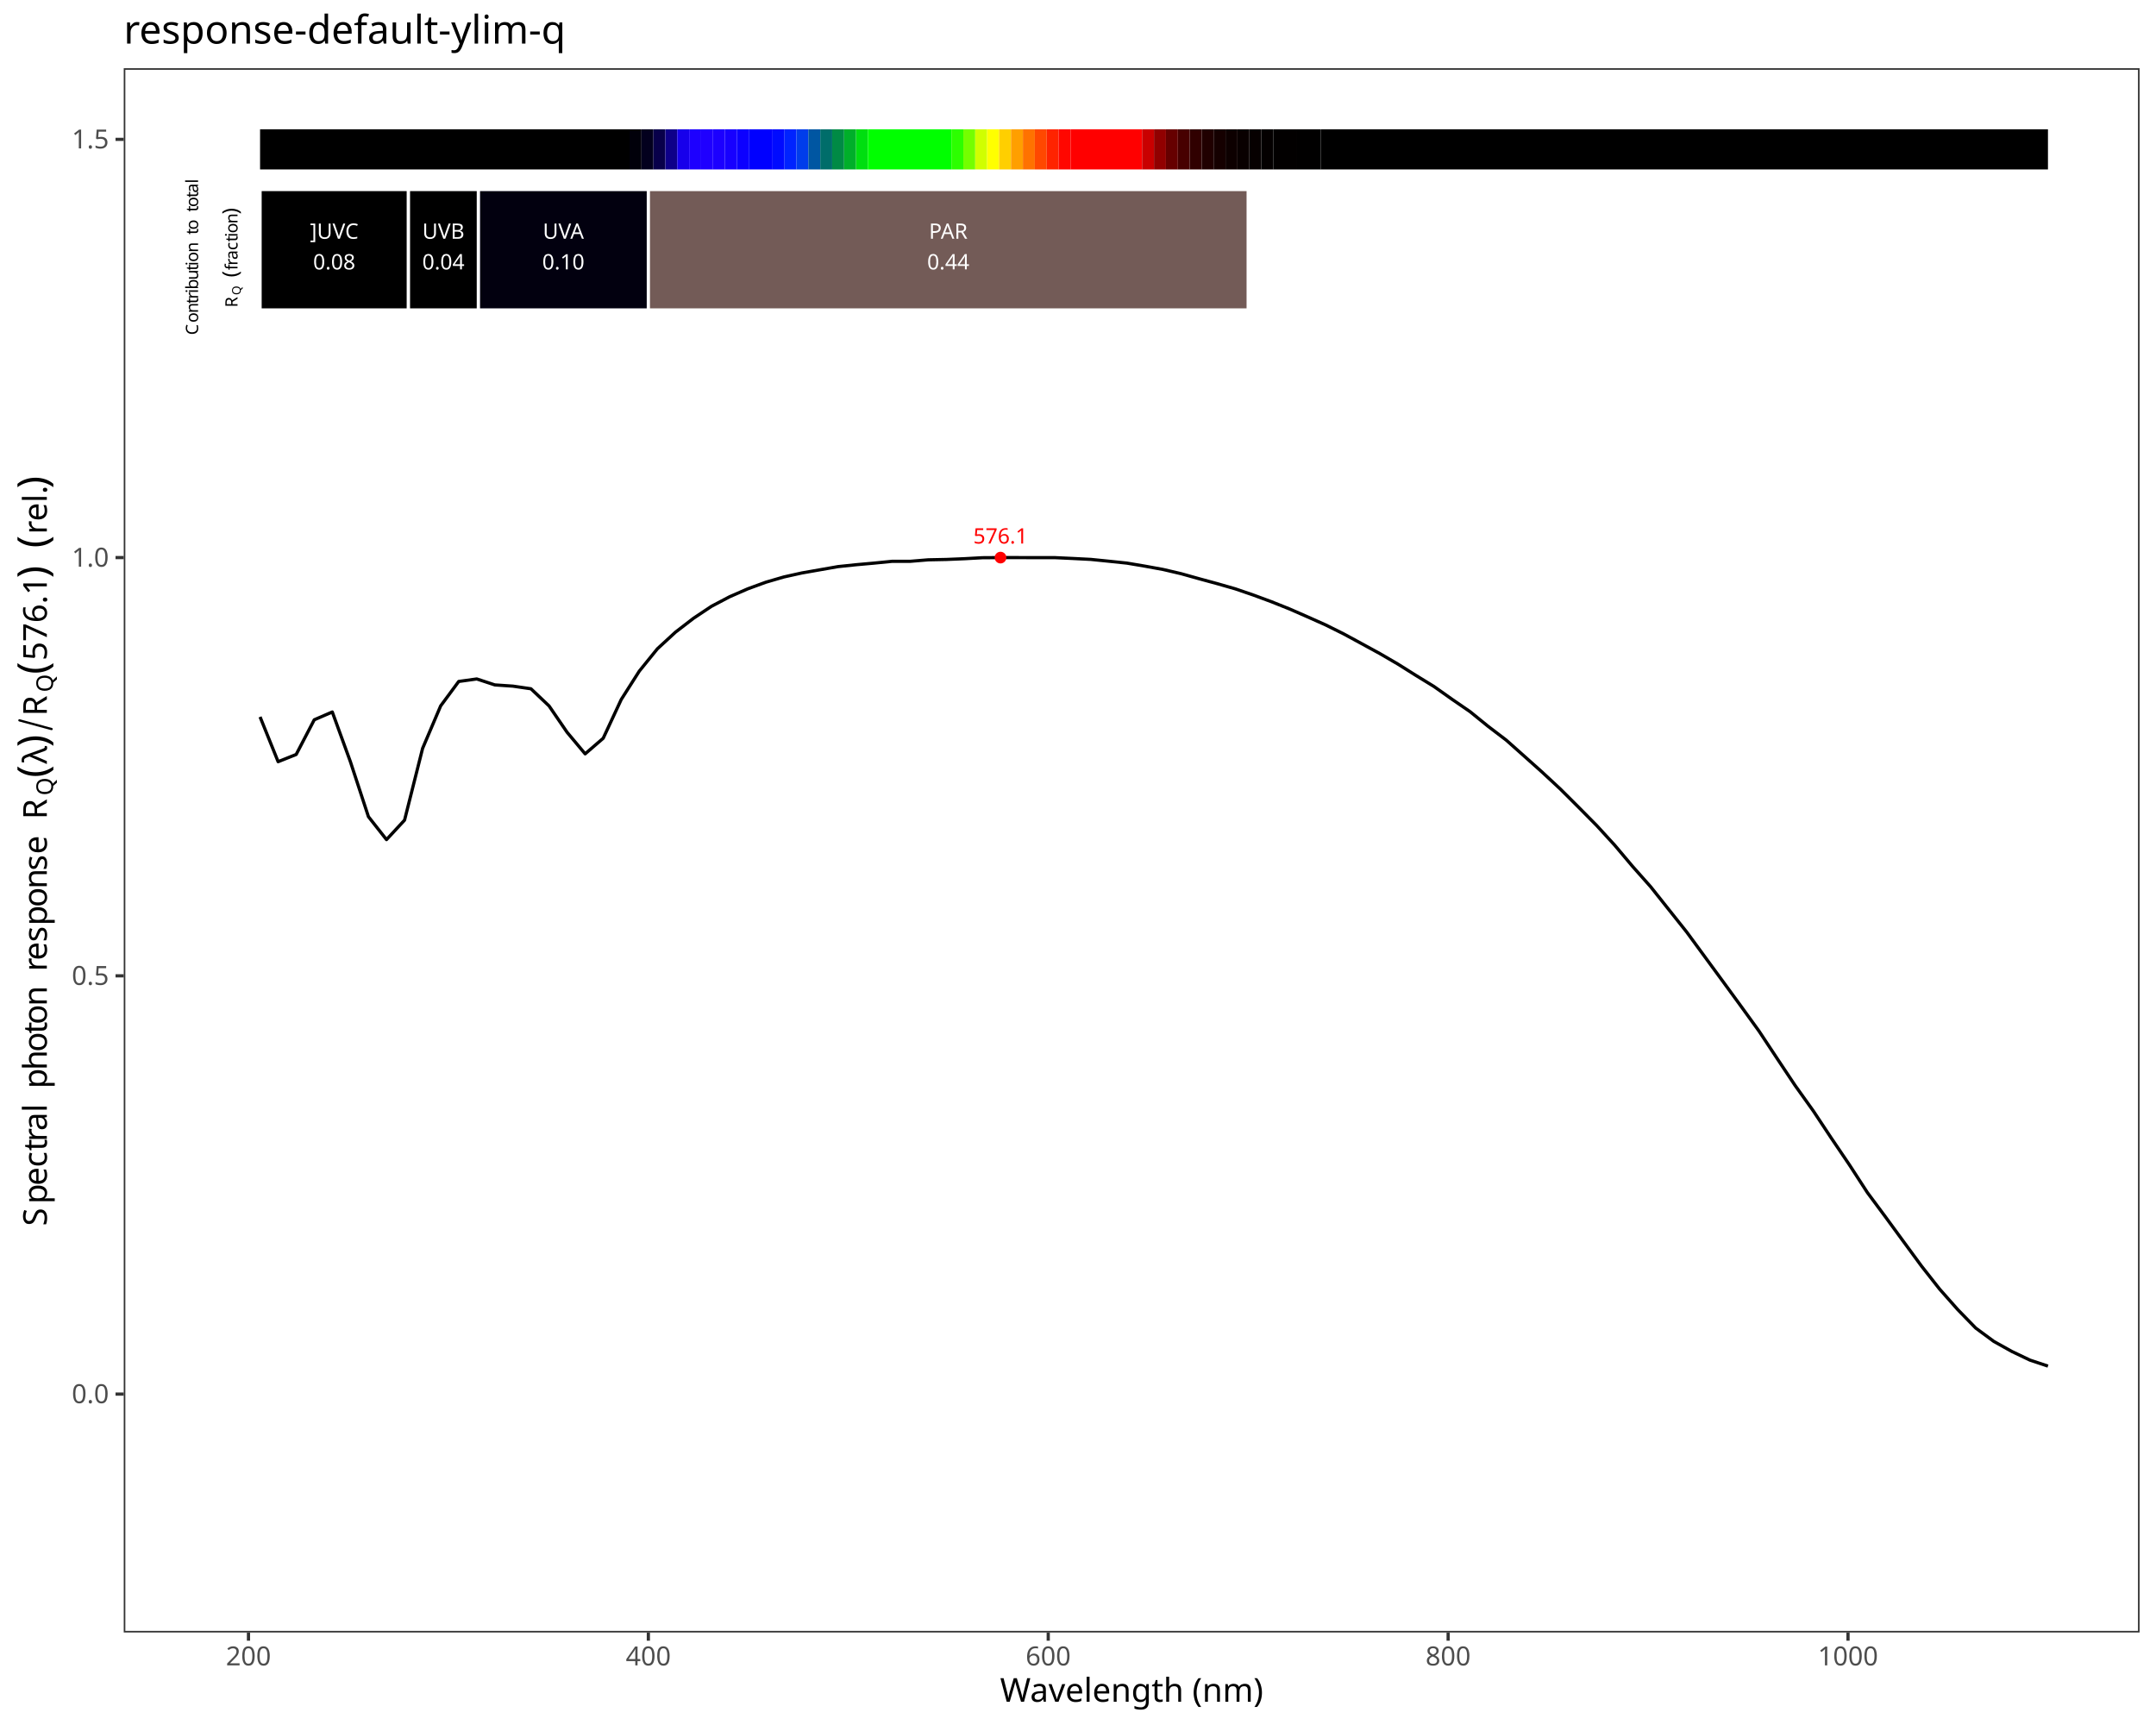
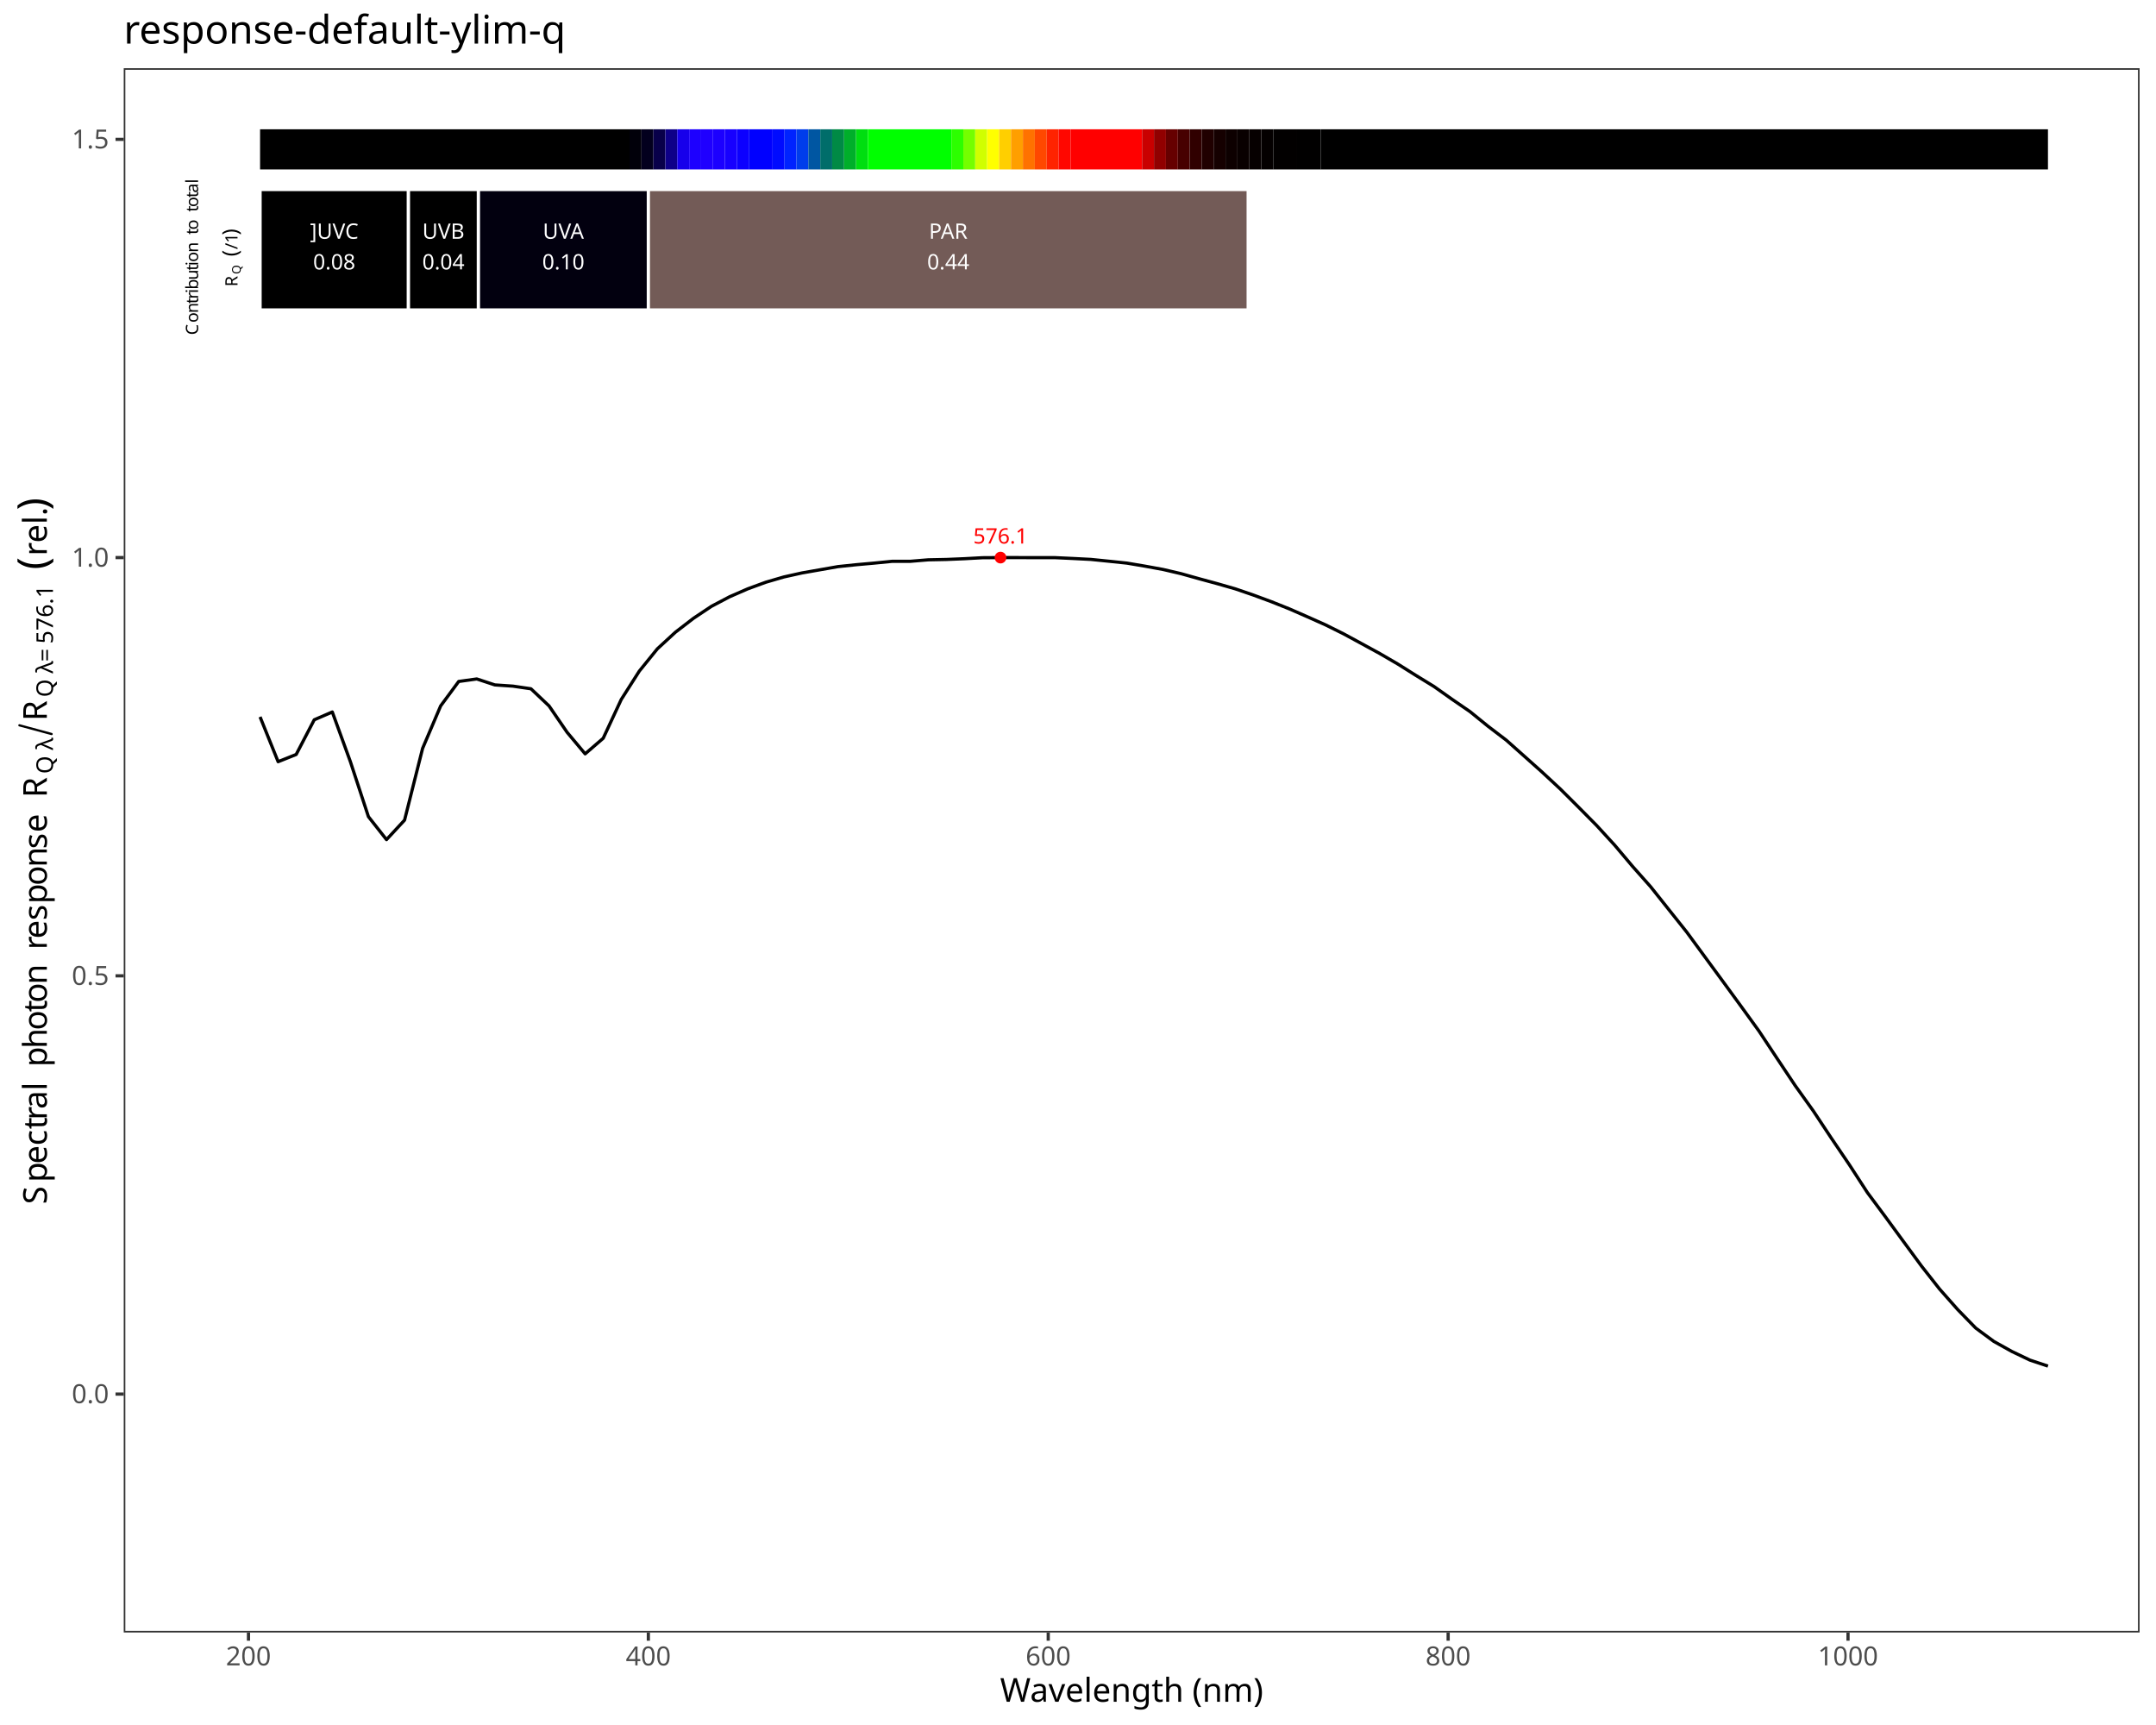
<svg xmlns="http://www.w3.org/2000/svg" class="svglite" data-engine-version="2.0" width="720.00pt" height="576.00pt" viewBox="0 0 720.00 576.00">
  <defs>
    <style type="text/css">
    .svglite line, .svglite polyline, .svglite polygon, .svglite path, .svglite rect, .svglite circle {
      fill: none;
      stroke: #000000;
      stroke-linecap: round;
      stroke-linejoin: round;
      stroke-miterlimit: 10.00;
    }
  </style>
  </defs>
  <rect width="100%" height="100%" style="stroke: none; fill: #FFFFFF;" />
  <defs>
    <clipPath id="cpMC4wMHw3MjAuMDB8MC4wMHw1NzYuMDA=">
      <rect x="0.00" y="0.00" width="720.00" height="576.00" />
    </clipPath>
  </defs>
  <g clip-path="url(#cpMC4wMHw3MjAuMDB8MC4wMHw1NzYuMDA=)">
    <rect x="0" y="0.00" width="720.00" height="576.00" style="stroke-width: 1.07; stroke: #FFFFFF; fill: #FFFFFF;" />
  </g>
  <defs>
    <clipPath id="cpNDEuMzJ8NzE0LjUyfDIyLjc4fDU0NS4xMQ==">
      <rect x="41.32" y="22.78" width="673.20" height="522.33" />
    </clipPath>
  </defs>
  <g clip-path="url(#cpNDEuMzJ8NzE0LjUyfDIyLjc4fDU0NS4xMQ==)">
    <rect x="41.32" y="22.78" width="673.20" height="522.33" style="stroke-width: 1.07; stroke: none; fill: #FFFFFF;" />
    <polyline points="86.85,239.38 92.88,254.34 98.91,251.93 104.94,240.35 110.97,237.74 117.00,254.30 123.04,272.70 129.07,280.36 135.10,273.86 141.13,249.89 147.16,235.71 153.19,227.55 159.22,226.71 165.25,228.70 171.28,229.11 177.31,229.99 183.35,235.71 189.38,244.52 195.41,251.72 201.44,246.52 207.47,233.56 213.50,224.09 219.53,216.65 225.56,211.10 231.59,206.46 237.62,202.44 243.66,199.26 249.69,196.63 255.72,194.42 261.75,192.66 267.78,191.32 273.81,190.26 279.84,189.20 285.87,188.57 291.90,188.03 297.94,187.43 303.97,187.43 310.00,186.93 316.03,186.81 322.06,186.56 328.09,186.23 334.12,186.19 340.15,186.19 346.18,186.20 352.21,186.20 358.25,186.48 364.28,186.79 370.31,187.40 376.34,188.03 382.37,189.05 388.40,190.15 394.43,191.56 400.46,193.25 406.49,194.89 412.52,196.62 418.56,198.69 424.59,200.92 430.62,203.33 436.65,205.97 442.68,208.66 448.71,211.66 454.74,214.93 460.77,218.22 466.80,221.73 472.83,225.52 478.87,229.22 484.90,233.49 490.93,237.63 496.96,242.53 502.99,247.12 509.02,252.48 515.05,257.87 521.08,263.47 527.11,269.48 533.15,275.58 539.18,282.16 545.21,289.31 551.24,296.10 557.27,303.68 563.30,311.25 569.33,319.48 575.36,327.70 581.39,335.96 587.42,344.29 593.46,353.42 599.49,362.47 605.52,370.90 611.55,380.00 617.58,388.90 623.61,398.20 629.64,406.32 635.67,414.56 641.70,422.77 647.73,430.44 653.77,437.27 659.80,443.46 665.83,447.91 671.86,451.27 677.89,454.15 683.92,456.16 " style="stroke-width: 1.07; stroke-linecap: butt;" />
    <text x="334.12" y="181.49" text-anchor="middle" style="font-size: 7.11px; fill: #FF0000; font-family: sans;" textLength="17.80px" lengthAdjust="spacingAndGlyphs">576.1</text>
    <circle cx="334.12" cy="186.19" r="1.95" style="stroke-width: 0.71; stroke: none; fill: #FF0000;" />
    <rect x="86.85" y="43.17" width="123.39" height="13.41" style="stroke-width: 1.07; stroke: none; stroke-linecap: square; stroke-linejoin: miter; fill: #000000;" />
    <rect x="210.24" y="43.17" width="3.98" height="13.41" style="stroke-width: 1.07; stroke: none; stroke-linecap: square; stroke-linejoin: miter; fill: #01000A;" />
    <rect x="214.22" y="43.17" width="3.98" height="13.41" style="stroke-width: 1.07; stroke: none; stroke-linecap: square; stroke-linejoin: miter; fill: #03001E;" />
    <rect x="218.20" y="43.17" width="3.98" height="13.41" style="stroke-width: 1.07; stroke: none; stroke-linecap: square; stroke-linejoin: miter; fill: #08004A;" />
    <rect x="222.19" y="43.17" width="3.98" height="13.41" style="stroke-width: 1.07; stroke: none; stroke-linecap: square; stroke-linejoin: miter; fill: #0E0089;" />
    <rect x="226.17" y="43.17" width="3.98" height="13.41" style="stroke-width: 1.07; stroke: none; stroke-linecap: square; stroke-linejoin: miter; fill: #1700EB;" />
    <rect x="230.15" y="43.17" width="3.98" height="13.41" style="stroke-width: 1.07; stroke: none; stroke-linecap: square; stroke-linejoin: miter; fill: #1D00FF;" />
    <rect x="234.13" y="43.17" width="3.98" height="13.41" style="stroke-width: 1.07; stroke: none; stroke-linecap: square; stroke-linejoin: miter; fill: #1F00FF;" />
    <rect x="238.11" y="43.17" width="3.98" height="13.41" style="stroke-width: 1.07; stroke: none; stroke-linecap: square; stroke-linejoin: miter; fill: #1C00FF;" />
    <rect x="242.09" y="43.17" width="3.98" height="13.41" style="stroke-width: 1.07; stroke: none; stroke-linecap: square; stroke-linejoin: miter; fill: #1700FF;" />
    <rect x="246.07" y="43.17" width="3.98" height="13.41" style="stroke-width: 1.07; stroke: none; stroke-linecap: square; stroke-linejoin: miter; fill: #0C00FF;" />
    <rect x="250.05" y="43.17" width="7.96" height="13.41" style="stroke-width: 1.07; stroke: none; stroke-linecap: square; stroke-linejoin: miter; fill: #0000FF;" />
    <rect x="258.01" y="43.17" width="3.98" height="13.41" style="stroke-width: 1.07; stroke: none; stroke-linecap: square; stroke-linejoin: miter; fill: #000BFF;" />
    <rect x="261.99" y="43.17" width="3.98" height="13.41" style="stroke-width: 1.07; stroke: none; stroke-linecap: square; stroke-linejoin: miter; fill: #0023FF;" />
    <rect x="265.97" y="43.17" width="3.98" height="13.41" style="stroke-width: 1.07; stroke: none; stroke-linecap: square; stroke-linejoin: miter; fill: #003DEB;" />
    <rect x="269.95" y="43.17" width="3.98" height="13.41" style="stroke-width: 1.07; stroke: none; stroke-linecap: square; stroke-linejoin: miter; fill: #0056A2;" />
    <rect x="273.93" y="43.17" width="3.98" height="13.41" style="stroke-width: 1.07; stroke: none; stroke-linecap: square; stroke-linejoin: miter; fill: #006D6A;" />
    <rect x="277.91" y="43.17" width="3.98" height="13.41" style="stroke-width: 1.07; stroke: none; stroke-linecap: square; stroke-linejoin: miter; fill: #008A45;" />
    <rect x="281.89" y="43.17" width="3.98" height="13.41" style="stroke-width: 1.07; stroke: none; stroke-linecap: square; stroke-linejoin: miter; fill: #00AF2A;" />
    <rect x="285.87" y="43.17" width="3.98" height="13.41" style="stroke-width: 1.07; stroke: none; stroke-linecap: square; stroke-linejoin: miter; fill: #00DE10;" />
    <rect x="289.85" y="43.17" width="27.86" height="13.41" style="stroke-width: 1.07; stroke: none; stroke-linecap: square; stroke-linejoin: miter; fill: #00FF00;" />
    <rect x="317.72" y="43.17" width="3.98" height="13.41" style="stroke-width: 1.07; stroke: none; stroke-linecap: square; stroke-linejoin: miter; fill: #2CFF00;" />
    <rect x="321.70" y="43.17" width="3.98" height="13.41" style="stroke-width: 1.07; stroke: none; stroke-linecap: square; stroke-linejoin: miter; fill: #74FF00;" />
    <rect x="325.68" y="43.17" width="3.98" height="13.41" style="stroke-width: 1.07; stroke: none; stroke-linecap: square; stroke-linejoin: miter; fill: #D0FF00;" />
    <rect x="329.66" y="43.17" width="3.98" height="13.41" style="stroke-width: 1.07; stroke: none; stroke-linecap: square; stroke-linejoin: miter; fill: #FFFF00;" />
    <rect x="333.64" y="43.17" width="3.98" height="13.41" style="stroke-width: 1.07; stroke: none; stroke-linecap: square; stroke-linejoin: miter; fill: #FFCF00;" />
    <rect x="337.62" y="43.17" width="3.98" height="13.41" style="stroke-width: 1.07; stroke: none; stroke-linecap: square; stroke-linejoin: miter; fill: #FF9F00;" />
    <rect x="341.60" y="43.17" width="3.98" height="13.41" style="stroke-width: 1.07; stroke: none; stroke-linecap: square; stroke-linejoin: miter; fill: #FF7200;" />
    <rect x="345.58" y="43.17" width="3.98" height="13.41" style="stroke-width: 1.07; stroke: none; stroke-linecap: square; stroke-linejoin: miter; fill: #FF4800;" />
    <rect x="349.56" y="43.17" width="3.98" height="13.41" style="stroke-width: 1.07; stroke: none; stroke-linecap: square; stroke-linejoin: miter; fill: #FF2300;" />
    <rect x="353.54" y="43.17" width="3.98" height="13.41" style="stroke-width: 1.07; stroke: none; stroke-linecap: square; stroke-linejoin: miter; fill: #FF0700;" />
    <rect x="357.52" y="43.17" width="23.88" height="13.41" style="stroke-width: 1.07; stroke: none; stroke-linecap: square; stroke-linejoin: miter; fill: #FF0000;" />
    <rect x="381.40" y="43.17" width="3.98" height="13.41" style="stroke-width: 1.07; stroke: none; stroke-linecap: square; stroke-linejoin: miter; fill: #C90000;" />
    <rect x="385.38" y="43.17" width="3.98" height="13.41" style="stroke-width: 1.07; stroke: none; stroke-linecap: square; stroke-linejoin: miter; fill: #910000;" />
    <rect x="389.37" y="43.17" width="3.98" height="13.41" style="stroke-width: 1.07; stroke: none; stroke-linecap: square; stroke-linejoin: miter; fill: #660000;" />
    <rect x="393.35" y="43.17" width="3.98" height="13.41" style="stroke-width: 1.07; stroke: none; stroke-linecap: square; stroke-linejoin: miter; fill: #470000;" />
    <rect x="397.33" y="43.17" width="3.98" height="13.41" style="stroke-width: 1.07; stroke: none; stroke-linecap: square; stroke-linejoin: miter; fill: #300000;" />
    <rect x="401.31" y="43.17" width="3.98" height="13.41" style="stroke-width: 1.07; stroke: none; stroke-linecap: square; stroke-linejoin: miter; fill: #200000;" />
    <rect x="405.29" y="43.17" width="3.98" height="13.41" style="stroke-width: 1.07; stroke: none; stroke-linecap: square; stroke-linejoin: miter; fill: #150000;" />
    <rect x="409.27" y="43.17" width="3.98" height="13.41" style="stroke-width: 1.07; stroke: none; stroke-linecap: square; stroke-linejoin: miter; fill: #0D0000;" />
    <rect x="413.25" y="43.17" width="3.98" height="13.41" style="stroke-width: 1.07; stroke: none; stroke-linecap: square; stroke-linejoin: miter; fill: #090000;" />
    <rect x="417.23" y="43.17" width="3.98" height="13.41" style="stroke-width: 1.07; stroke: none; stroke-linecap: square; stroke-linejoin: miter; fill: #060000;" />
    <rect x="421.21" y="43.17" width="3.98" height="13.41" style="stroke-width: 1.07; stroke: none; stroke-linecap: square; stroke-linejoin: miter; fill: #040000;" />
    <rect x="425.19" y="43.17" width="7.96" height="13.41" style="stroke-width: 1.07; stroke: none; stroke-linecap: square; stroke-linejoin: miter; fill: #020000;" />
    <rect x="433.15" y="43.17" width="7.96" height="13.41" style="stroke-width: 1.07; stroke: none; stroke-linecap: square; stroke-linejoin: miter; fill: #010000;" />
    <rect x="441.11" y="43.17" width="242.81" height="13.41" style="stroke-width: 1.07; stroke: none; stroke-linecap: square; stroke-linejoin: miter; fill: #000000;" />
    <rect x="86.85" y="63.28" width="49.55" height="40.22" style="stroke-width: 1.07; stroke: #FFFFFF; stroke-linecap: square; stroke-linejoin: miter; fill: #000000;" />
    <rect x="136.40" y="63.28" width="23.37" height="40.22" style="stroke-width: 1.07; stroke: #FFFFFF; stroke-linecap: square; stroke-linejoin: miter; fill: #000000;" />
    <rect x="159.77" y="63.28" width="56.76" height="40.22" style="stroke-width: 1.07; stroke: #FFFFFF; stroke-linecap: square; stroke-linejoin: miter; fill: #02000F;" />
    <rect x="216.52" y="63.28" width="200.31" height="40.22" style="stroke-width: 1.07; stroke: #FFFFFF; stroke-linecap: square; stroke-linejoin: miter; fill: #735B57;" />
    <text x="111.62" y="79.72" text-anchor="middle" style="font-size: 7.11px; fill: #FFFFFF; font-family: sans;" textLength="17.00px" lengthAdjust="spacingAndGlyphs">]UVC</text>
    <text x="111.62" y="89.96" text-anchor="middle" style="font-size: 7.11px; fill: #FFFFFF; font-family: sans;" textLength="13.85px" lengthAdjust="spacingAndGlyphs">0.08</text>
    <text x="148.08" y="79.72" text-anchor="middle" style="font-size: 7.11px; fill: #FFFFFF; font-family: sans;" textLength="14.63px" lengthAdjust="spacingAndGlyphs">UVB</text>
    <text x="148.08" y="89.96" text-anchor="middle" style="font-size: 7.11px; fill: #FFFFFF; font-family: sans;" textLength="13.85px" lengthAdjust="spacingAndGlyphs">0.04</text>
    <text x="188.14" y="79.72" text-anchor="middle" style="font-size: 7.11px; fill: #FFFFFF; font-family: sans;" textLength="14.63px" lengthAdjust="spacingAndGlyphs">UVA</text>
    <text x="188.14" y="89.96" text-anchor="middle" style="font-size: 7.11px; fill: #FFFFFF; font-family: sans;" textLength="13.85px" lengthAdjust="spacingAndGlyphs">0.10</text>
    <text x="316.68" y="79.72" text-anchor="middle" style="font-size: 7.11px; fill: #FFFFFF; font-family: sans;" textLength="14.63px" lengthAdjust="spacingAndGlyphs">PAR</text>
    <text x="316.68" y="89.96" text-anchor="middle" style="font-size: 7.11px; fill: #FFFFFF; font-family: sans;" textLength="13.85px" lengthAdjust="spacingAndGlyphs">0.44</text>
    <text transform="translate(66.15,111.85) rotate(-90)" style="font-size: 5.69px; font-family: sans;" textLength="4.11px" lengthAdjust="spacingAndGlyphs">C</text>
    <text transform="translate(66.15,107.74) rotate(-90)" style="font-size: 5.69px; font-family: sans;" textLength="3.17px" lengthAdjust="spacingAndGlyphs">o</text>
    <text transform="translate(66.15,104.57) rotate(-90)" style="font-size: 5.69px; font-family: sans;" textLength="3.17px" lengthAdjust="spacingAndGlyphs">n</text>
    <text transform="translate(66.15,101.41) rotate(-90)" style="font-size: 5.69px; font-family: sans;" textLength="1.58px" lengthAdjust="spacingAndGlyphs">t</text>
    <text transform="translate(66.15,99.83) rotate(-90)" style="font-size: 5.69px; font-family: sans;" textLength="1.89px" lengthAdjust="spacingAndGlyphs">r</text>
    <text transform="translate(66.15,97.93) rotate(-90)" style="font-size: 5.69px; font-family: sans;" textLength="1.26px" lengthAdjust="spacingAndGlyphs">i</text>
    <text transform="translate(66.15,96.67) rotate(-90)" style="font-size: 5.69px; font-family: sans;" textLength="3.17px" lengthAdjust="spacingAndGlyphs">b</text>
    <text transform="translate(66.15,93.51) rotate(-90)" style="font-size: 5.69px; font-family: sans;" textLength="3.17px" lengthAdjust="spacingAndGlyphs">u</text>
    <text transform="translate(66.15,90.34) rotate(-90)" style="font-size: 5.69px; font-family: sans;" textLength="1.58px" lengthAdjust="spacingAndGlyphs">t</text>
    <text transform="translate(66.15,88.76) rotate(-90)" style="font-size: 5.69px; font-family: sans;" textLength="1.26px" lengthAdjust="spacingAndGlyphs">i</text>
    <text transform="translate(66.15,87.50) rotate(-90)" style="font-size: 5.69px; font-family: sans;" textLength="3.17px" lengthAdjust="spacingAndGlyphs">o</text>
    <text transform="translate(66.15,84.33) rotate(-90)" style="font-size: 5.69px; font-family: sans;" textLength="3.17px" lengthAdjust="spacingAndGlyphs">n</text>
    <text transform="translate(66.15,81.17) rotate(-90)" style="font-size: 5.69px; font-family: sans;" textLength="1.42px" lengthAdjust="spacingAndGlyphs"> </text>
    <text transform="translate(66.15,79.74) rotate(-90)" style="font-size: 5.69px; font-family: sans;" textLength="1.42px" lengthAdjust="spacingAndGlyphs"> </text>
    <text transform="translate(66.15,78.32) rotate(-90)" style="font-size: 5.69px; font-family: sans;" textLength="1.58px" lengthAdjust="spacingAndGlyphs">t</text>
    <text transform="translate(66.15,76.74) rotate(-90)" style="font-size: 5.69px; font-family: sans;" textLength="3.17px" lengthAdjust="spacingAndGlyphs">o</text>
    <text transform="translate(66.15,73.57) rotate(-90)" style="font-size: 5.69px; font-family: sans;" textLength="1.42px" lengthAdjust="spacingAndGlyphs"> </text>
    <text transform="translate(66.15,72.15) rotate(-90)" style="font-size: 5.69px; font-family: sans;" textLength="1.42px" lengthAdjust="spacingAndGlyphs"> </text>
    <text transform="translate(66.15,70.72) rotate(-90)" style="font-size: 5.69px; font-family: sans;" textLength="1.58px" lengthAdjust="spacingAndGlyphs">t</text>
    <text transform="translate(66.15,69.14) rotate(-90)" style="font-size: 5.69px; font-family: sans;" textLength="3.17px" lengthAdjust="spacingAndGlyphs">o</text>
    <text transform="translate(66.15,65.98) rotate(-90)" style="font-size: 5.69px; font-family: sans;" textLength="1.58px" lengthAdjust="spacingAndGlyphs">t</text>
    <text transform="translate(66.15,64.40) rotate(-90)" style="font-size: 5.69px; font-family: sans;" textLength="3.17px" lengthAdjust="spacingAndGlyphs">a</text>
    <text transform="translate(66.15,61.23) rotate(-90)" style="font-size: 5.69px; font-family: sans;" textLength="1.26px" lengthAdjust="spacingAndGlyphs">l</text>
-     <text transform="translate(79.32,102.64) rotate(-90)" style="font-size: 5.69px; font-family: sans;" textLength="4.11px" lengthAdjust="spacingAndGlyphs">R</text>
-     <text transform="translate(80.37,98.53) rotate(-90)" style="font-size: 3.98px; font-family: sans;" textLength="3.10px" lengthAdjust="spacingAndGlyphs">Q</text>
-     <text transform="translate(79.32,95.43) rotate(-90)" style="font-size: 5.69px; font-family: sans;" textLength="1.42px" lengthAdjust="spacingAndGlyphs"> </text>
-     <text transform="translate(79.32,94.00) rotate(-90)" style="font-size: 5.69px; font-family: sans;" textLength="1.42px" lengthAdjust="spacingAndGlyphs"> </text>
-     <text transform="translate(79.32,92.58) rotate(-90)" style="font-size: 7.11px; font-family: sans;" textLength="2.37px" lengthAdjust="spacingAndGlyphs">(</text>
-     <text transform="translate(79.32,90.21) rotate(-90)" style="font-size: 5.69px; font-family: sans;" textLength="1.58px" lengthAdjust="spacingAndGlyphs">f</text>
-     <text transform="translate(79.32,88.63) rotate(-90)" style="font-size: 5.69px; font-family: sans;" textLength="1.89px" lengthAdjust="spacingAndGlyphs">r</text>
-     <text transform="translate(79.32,86.73) rotate(-90)" style="font-size: 5.69px; font-family: sans;" textLength="3.17px" lengthAdjust="spacingAndGlyphs">a</text>
-     <text transform="translate(79.32,83.57) rotate(-90)" style="font-size: 5.69px; font-family: sans;" textLength="2.85px" lengthAdjust="spacingAndGlyphs">c</text>
-     <text transform="translate(79.32,80.72) rotate(-90)" style="font-size: 5.69px; font-family: sans;" textLength="1.58px" lengthAdjust="spacingAndGlyphs">t</text>
-     <text transform="translate(79.32,79.14) rotate(-90)" style="font-size: 5.69px; font-family: sans;" textLength="1.26px" lengthAdjust="spacingAndGlyphs">i</text>
-     <text transform="translate(79.32,77.88) rotate(-90)" style="font-size: 5.69px; font-family: sans;" textLength="3.17px" lengthAdjust="spacingAndGlyphs">o</text>
-     <text transform="translate(79.32,74.71) rotate(-90)" style="font-size: 5.69px; font-family: sans;" textLength="3.17px" lengthAdjust="spacingAndGlyphs">n</text>
-     <text transform="translate(79.32,71.55) rotate(-90)" style="font-size: 7.11px; font-family: sans;" textLength="2.36px" lengthAdjust="spacingAndGlyphs">)</text>
+     <text transform="translate(79.32,95.68) rotate(-90)" style="font-size: 5.69px; font-family: sans;" textLength="4.11px" lengthAdjust="spacingAndGlyphs">R</text>
+     <text transform="translate(80.37,91.57) rotate(-90)" style="font-size: 3.98px; font-family: sans;" textLength="3.10px" lengthAdjust="spacingAndGlyphs">Q</text>
+     <text transform="translate(79.32,88.47) rotate(-90)" style="font-size: 5.69px; font-family: sans;" textLength="1.42px" lengthAdjust="spacingAndGlyphs"> </text>
+     <text transform="translate(79.32,87.04) rotate(-90)" style="font-size: 5.69px; font-family: sans;" textLength="1.42px" lengthAdjust="spacingAndGlyphs"> </text>
+     <text transform="translate(79.32,85.62) rotate(-90)" style="font-size: 7.11px; font-family: sans;" textLength="2.37px" lengthAdjust="spacingAndGlyphs">(</text>
+     <text transform="translate(79.32,83.25) rotate(-90)" style="font-size: 5.69px; font-family: sans;" textLength="4.75px" lengthAdjust="spacingAndGlyphs">/1</text>
+     <text transform="translate(79.32,78.51) rotate(-90)" style="font-size: 7.11px; font-family: sans;" textLength="2.36px" lengthAdjust="spacingAndGlyphs">)</text>
    <rect x="41.32" y="22.78" width="673.20" height="522.33" style="stroke-width: 1.07; stroke: #333333;" />
  </g>
  <g clip-path="url(#cpMC4wMHw3MjAuMDB8MC4wMHw1NzYuMDA=)">
    <text x="36.39" y="468.53" text-anchor="end" style="font-size: 8.80px; fill: #4D4D4D; font-family: sans;" textLength="12.23px" lengthAdjust="spacingAndGlyphs">0.0</text>
    <text x="36.39" y="328.87" text-anchor="end" style="font-size: 8.80px; fill: #4D4D4D; font-family: sans;" textLength="12.23px" lengthAdjust="spacingAndGlyphs">0.5</text>
    <text x="36.39" y="189.21" text-anchor="end" style="font-size: 8.80px; fill: #4D4D4D; font-family: sans;" textLength="12.23px" lengthAdjust="spacingAndGlyphs">1.0</text>
    <text x="36.39" y="49.55" text-anchor="end" style="font-size: 8.80px; fill: #4D4D4D; font-family: sans;" textLength="12.23px" lengthAdjust="spacingAndGlyphs">1.5</text>
    <polyline points="38.58,465.51 41.32,465.51 " style="stroke-width: 1.07; stroke: #333333; stroke-linecap: butt;" />
    <polyline points="38.58,325.85 41.32,325.85 " style="stroke-width: 1.07; stroke: #333333; stroke-linecap: butt;" />
    <polyline points="38.58,186.19 41.32,186.19 " style="stroke-width: 1.07; stroke: #333333; stroke-linecap: butt;" />
    <polyline points="38.58,46.53 41.32,46.53 " style="stroke-width: 1.07; stroke: #333333; stroke-linecap: butt;" />
    <polyline points="82.98,547.85 82.98,545.11 " style="stroke-width: 1.07; stroke: #333333; stroke-linecap: butt;" />
    <polyline points="216.52,547.85 216.52,545.11 " style="stroke-width: 1.07; stroke: #333333; stroke-linecap: butt;" />
    <polyline points="350.06,547.85 350.06,545.11 " style="stroke-width: 1.07; stroke: #333333; stroke-linecap: butt;" />
    <polyline points="483.61,547.85 483.61,545.11 " style="stroke-width: 1.07; stroke: #333333; stroke-linecap: butt;" />
    <polyline points="617.15,547.85 617.15,545.11 " style="stroke-width: 1.07; stroke: #333333; stroke-linecap: butt;" />
    <text x="82.98" y="556.10" text-anchor="middle" style="font-size: 8.80px; fill: #4D4D4D; font-family: sans;" textLength="14.68px" lengthAdjust="spacingAndGlyphs">200</text>
    <text x="216.52" y="556.10" text-anchor="middle" style="font-size: 8.80px; fill: #4D4D4D; font-family: sans;" textLength="14.68px" lengthAdjust="spacingAndGlyphs">400</text>
    <text x="350.06" y="556.10" text-anchor="middle" style="font-size: 8.80px; fill: #4D4D4D; font-family: sans;" textLength="14.68px" lengthAdjust="spacingAndGlyphs">600</text>
    <text x="483.61" y="556.10" text-anchor="middle" style="font-size: 8.80px; fill: #4D4D4D; font-family: sans;" textLength="14.68px" lengthAdjust="spacingAndGlyphs">800</text>
    <text x="617.15" y="556.10" text-anchor="middle" style="font-size: 8.80px; fill: #4D4D4D; font-family: sans;" textLength="19.58px" lengthAdjust="spacingAndGlyphs">1000</text>
    <text x="377.92" y="568.24" text-anchor="middle" style="font-size: 11.00px; font-family: sans;" textLength="83.76px" lengthAdjust="spacingAndGlyphs">Wavelength (nm)</text>
-     <text transform="translate(15.64,409.37) rotate(-90)" style="font-size: 11.00px; font-family: sans;" textLength="7.34px" lengthAdjust="spacingAndGlyphs">S</text>
-     <text transform="translate(15.64,402.03) rotate(-90)" style="font-size: 11.00px; font-family: sans;" textLength="6.12px" lengthAdjust="spacingAndGlyphs">p</text>
-     <text transform="translate(15.64,395.91) rotate(-90)" style="font-size: 11.00px; font-family: sans;" textLength="6.12px" lengthAdjust="spacingAndGlyphs">e</text>
-     <text transform="translate(15.64,389.79) rotate(-90)" style="font-size: 11.00px; font-family: sans;" textLength="5.50px" lengthAdjust="spacingAndGlyphs">c</text>
-     <text transform="translate(15.64,384.29) rotate(-90)" style="font-size: 11.00px; font-family: sans;" textLength="3.06px" lengthAdjust="spacingAndGlyphs">t</text>
-     <text transform="translate(15.64,381.23) rotate(-90)" style="font-size: 11.00px; font-family: sans;" textLength="3.66px" lengthAdjust="spacingAndGlyphs">r</text>
-     <text transform="translate(15.64,377.57) rotate(-90)" style="font-size: 11.00px; font-family: sans;" textLength="6.12px" lengthAdjust="spacingAndGlyphs">a</text>
-     <text transform="translate(15.64,371.45) rotate(-90)" style="font-size: 11.00px; font-family: sans;" textLength="2.44px" lengthAdjust="spacingAndGlyphs">l</text>
-     <text transform="translate(15.64,369.01) rotate(-90)" style="font-size: 11.00px; font-family: sans;" textLength="2.75px" lengthAdjust="spacingAndGlyphs"> </text>
-     <text transform="translate(15.64,366.26) rotate(-90)" style="font-size: 11.00px; font-family: sans;" textLength="2.75px" lengthAdjust="spacingAndGlyphs"> </text>
-     <text transform="translate(15.64,363.50) rotate(-90)" style="font-size: 11.00px; font-family: sans;" textLength="6.12px" lengthAdjust="spacingAndGlyphs">p</text>
-     <text transform="translate(15.64,357.38) rotate(-90)" style="font-size: 11.00px; font-family: sans;" textLength="6.12px" lengthAdjust="spacingAndGlyphs">h</text>
-     <text transform="translate(15.64,351.27) rotate(-90)" style="font-size: 11.00px; font-family: sans;" textLength="6.12px" lengthAdjust="spacingAndGlyphs">o</text>
-     <text transform="translate(15.64,345.15) rotate(-90)" style="font-size: 11.00px; font-family: sans;" textLength="3.06px" lengthAdjust="spacingAndGlyphs">t</text>
-     <text transform="translate(15.64,342.09) rotate(-90)" style="font-size: 11.00px; font-family: sans;" textLength="6.12px" lengthAdjust="spacingAndGlyphs">o</text>
-     <text transform="translate(15.64,335.97) rotate(-90)" style="font-size: 11.00px; font-family: sans;" textLength="6.12px" lengthAdjust="spacingAndGlyphs">n</text>
-     <text transform="translate(15.64,329.86) rotate(-90)" style="font-size: 11.00px; font-family: sans;" textLength="2.75px" lengthAdjust="spacingAndGlyphs"> </text>
-     <text transform="translate(15.64,327.10) rotate(-90)" style="font-size: 11.00px; font-family: sans;" textLength="2.75px" lengthAdjust="spacingAndGlyphs"> </text>
-     <text transform="translate(15.64,324.35) rotate(-90)" style="font-size: 11.00px; font-family: sans;" textLength="3.66px" lengthAdjust="spacingAndGlyphs">r</text>
-     <text transform="translate(15.64,320.69) rotate(-90)" style="font-size: 11.00px; font-family: sans;" textLength="6.12px" lengthAdjust="spacingAndGlyphs">e</text>
-     <text transform="translate(15.64,314.57) rotate(-90)" style="font-size: 11.00px; font-family: sans;" textLength="5.50px" lengthAdjust="spacingAndGlyphs">s</text>
-     <text transform="translate(15.64,309.07) rotate(-90)" style="font-size: 11.00px; font-family: sans;" textLength="6.12px" lengthAdjust="spacingAndGlyphs">p</text>
-     <text transform="translate(15.64,302.95) rotate(-90)" style="font-size: 11.00px; font-family: sans;" textLength="6.12px" lengthAdjust="spacingAndGlyphs">o</text>
-     <text transform="translate(15.64,296.83) rotate(-90)" style="font-size: 11.00px; font-family: sans;" textLength="6.12px" lengthAdjust="spacingAndGlyphs">n</text>
-     <text transform="translate(15.64,290.71) rotate(-90)" style="font-size: 11.00px; font-family: sans;" textLength="5.50px" lengthAdjust="spacingAndGlyphs">s</text>
-     <text transform="translate(15.64,285.21) rotate(-90)" style="font-size: 11.00px; font-family: sans;" textLength="6.12px" lengthAdjust="spacingAndGlyphs">e</text>
-     <text transform="translate(15.64,279.09) rotate(-90)" style="font-size: 11.00px; font-family: sans;" textLength="2.75px" lengthAdjust="spacingAndGlyphs"> </text>
-     <text transform="translate(15.64,276.34) rotate(-90)" style="font-size: 11.00px; font-family: sans;" textLength="2.75px" lengthAdjust="spacingAndGlyphs"> </text>
-     <text transform="translate(15.64,273.58) rotate(-90)" style="font-size: 11.00px; font-family: sans;" textLength="7.95px" lengthAdjust="spacingAndGlyphs">R</text>
-     <text transform="translate(17.68,265.64) rotate(-90)" style="font-size: 7.70px; font-family: sans;" textLength="5.99px" lengthAdjust="spacingAndGlyphs">Q</text>
-     <text transform="translate(15.64,259.65) rotate(-90)" style="font-size: 13.75px; font-family: sans;" textLength="4.58px" lengthAdjust="spacingAndGlyphs">(</text>
-     <text transform="translate(15.64,255.07) rotate(-90)" style="font-size: 11.00px; font-family: sans;" textLength="5.60px" lengthAdjust="spacingAndGlyphs">λ</text>
-     <text transform="translate(15.64,249.46) rotate(-90)" style="font-size: 13.75px; font-family: sans;" textLength="4.57px" lengthAdjust="spacingAndGlyphs">)</text>
-     <polyline points="17.23,243.44 6.48,240.53 " style="stroke-width: 0.75;" />
-     <text transform="translate(15.64,239.08) rotate(-90)" style="font-size: 11.00px; font-family: sans;" textLength="7.95px" lengthAdjust="spacingAndGlyphs">R</text>
-     <text transform="translate(17.68,231.13) rotate(-90)" style="font-size: 7.70px; font-family: sans;" textLength="5.99px" lengthAdjust="spacingAndGlyphs">Q</text>
-     <text transform="translate(15.64,225.14) rotate(-90)" style="font-size: 13.75px; font-family: sans;" textLength="4.58px" lengthAdjust="spacingAndGlyphs">(</text>
-     <text transform="translate(15.64,220.56) rotate(-90)" style="font-size: 11.00px; font-family: sans;" textLength="27.53px" lengthAdjust="spacingAndGlyphs">576.1</text>
-     <text transform="translate(15.64,193.03) rotate(-90)" style="font-size: 13.75px; font-family: sans;" textLength="4.57px" lengthAdjust="spacingAndGlyphs">)</text>
-     <text transform="translate(15.64,188.46) rotate(-90)" style="font-size: 11.00px; font-family: sans;" textLength="2.75px" lengthAdjust="spacingAndGlyphs"> </text>
-     <text transform="translate(15.64,185.71) rotate(-90)" style="font-size: 11.00px; font-family: sans;" textLength="2.75px" lengthAdjust="spacingAndGlyphs"> </text>
-     <text transform="translate(15.64,182.96) rotate(-90)" style="font-size: 13.75px; font-family: sans;" textLength="4.58px" lengthAdjust="spacingAndGlyphs">(</text>
-     <text transform="translate(15.64,178.38) rotate(-90)" style="font-size: 11.00px; font-family: sans;" textLength="15.28px" lengthAdjust="spacingAndGlyphs">rel.</text>
-     <text transform="translate(15.64,163.10) rotate(-90)" style="font-size: 13.75px; font-family: sans;" textLength="4.57px" lengthAdjust="spacingAndGlyphs">)</text>
+     <text transform="translate(15.64,402.12) rotate(-90)" style="font-size: 11.00px; font-family: sans;" textLength="7.34px" lengthAdjust="spacingAndGlyphs">S</text>
+     <text transform="translate(15.64,394.78) rotate(-90)" style="font-size: 11.00px; font-family: sans;" textLength="6.12px" lengthAdjust="spacingAndGlyphs">p</text>
+     <text transform="translate(15.64,388.67) rotate(-90)" style="font-size: 11.00px; font-family: sans;" textLength="6.12px" lengthAdjust="spacingAndGlyphs">e</text>
+     <text transform="translate(15.64,382.55) rotate(-90)" style="font-size: 11.00px; font-family: sans;" textLength="5.50px" lengthAdjust="spacingAndGlyphs">c</text>
+     <text transform="translate(15.64,377.04) rotate(-90)" style="font-size: 11.00px; font-family: sans;" textLength="3.06px" lengthAdjust="spacingAndGlyphs">t</text>
+     <text transform="translate(15.64,373.99) rotate(-90)" style="font-size: 11.00px; font-family: sans;" textLength="3.66px" lengthAdjust="spacingAndGlyphs">r</text>
+     <text transform="translate(15.64,370.33) rotate(-90)" style="font-size: 11.00px; font-family: sans;" textLength="6.12px" lengthAdjust="spacingAndGlyphs">a</text>
+     <text transform="translate(15.64,364.21) rotate(-90)" style="font-size: 11.00px; font-family: sans;" textLength="2.44px" lengthAdjust="spacingAndGlyphs">l</text>
+     <text transform="translate(15.64,361.77) rotate(-90)" style="font-size: 11.00px; font-family: sans;" textLength="2.75px" lengthAdjust="spacingAndGlyphs"> </text>
+     <text transform="translate(15.64,359.01) rotate(-90)" style="font-size: 11.00px; font-family: sans;" textLength="2.75px" lengthAdjust="spacingAndGlyphs"> </text>
+     <text transform="translate(15.64,356.26) rotate(-90)" style="font-size: 11.00px; font-family: sans;" textLength="6.12px" lengthAdjust="spacingAndGlyphs">p</text>
+     <text transform="translate(15.64,350.14) rotate(-90)" style="font-size: 11.00px; font-family: sans;" textLength="6.12px" lengthAdjust="spacingAndGlyphs">h</text>
+     <text transform="translate(15.64,344.02) rotate(-90)" style="font-size: 11.00px; font-family: sans;" textLength="6.12px" lengthAdjust="spacingAndGlyphs">o</text>
+     <text transform="translate(15.64,337.91) rotate(-90)" style="font-size: 11.00px; font-family: sans;" textLength="3.06px" lengthAdjust="spacingAndGlyphs">t</text>
+     <text transform="translate(15.64,334.85) rotate(-90)" style="font-size: 11.00px; font-family: sans;" textLength="6.12px" lengthAdjust="spacingAndGlyphs">o</text>
+     <text transform="translate(15.64,328.73) rotate(-90)" style="font-size: 11.00px; font-family: sans;" textLength="6.12px" lengthAdjust="spacingAndGlyphs">n</text>
+     <text transform="translate(15.64,322.61) rotate(-90)" style="font-size: 11.00px; font-family: sans;" textLength="2.75px" lengthAdjust="spacingAndGlyphs"> </text>
+     <text transform="translate(15.64,319.86) rotate(-90)" style="font-size: 11.00px; font-family: sans;" textLength="2.75px" lengthAdjust="spacingAndGlyphs"> </text>
+     <text transform="translate(15.64,317.11) rotate(-90)" style="font-size: 11.00px; font-family: sans;" textLength="3.66px" lengthAdjust="spacingAndGlyphs">r</text>
+     <text transform="translate(15.64,313.45) rotate(-90)" style="font-size: 11.00px; font-family: sans;" textLength="6.12px" lengthAdjust="spacingAndGlyphs">e</text>
+     <text transform="translate(15.64,307.33) rotate(-90)" style="font-size: 11.00px; font-family: sans;" textLength="5.50px" lengthAdjust="spacingAndGlyphs">s</text>
+     <text transform="translate(15.64,301.82) rotate(-90)" style="font-size: 11.00px; font-family: sans;" textLength="6.12px" lengthAdjust="spacingAndGlyphs">p</text>
+     <text transform="translate(15.64,295.71) rotate(-90)" style="font-size: 11.00px; font-family: sans;" textLength="6.12px" lengthAdjust="spacingAndGlyphs">o</text>
+     <text transform="translate(15.64,289.59) rotate(-90)" style="font-size: 11.00px; font-family: sans;" textLength="6.12px" lengthAdjust="spacingAndGlyphs">n</text>
+     <text transform="translate(15.64,283.47) rotate(-90)" style="font-size: 11.00px; font-family: sans;" textLength="5.50px" lengthAdjust="spacingAndGlyphs">s</text>
+     <text transform="translate(15.64,277.96) rotate(-90)" style="font-size: 11.00px; font-family: sans;" textLength="6.12px" lengthAdjust="spacingAndGlyphs">e</text>
+     <text transform="translate(15.64,271.85) rotate(-90)" style="font-size: 11.00px; font-family: sans;" textLength="2.75px" lengthAdjust="spacingAndGlyphs"> </text>
+     <text transform="translate(15.64,269.09) rotate(-90)" style="font-size: 11.00px; font-family: sans;" textLength="2.75px" lengthAdjust="spacingAndGlyphs"> </text>
+     <text transform="translate(15.64,266.34) rotate(-90)" style="font-size: 11.00px; font-family: sans;" textLength="7.95px" lengthAdjust="spacingAndGlyphs">R</text>
+     <text transform="translate(17.68,258.40) rotate(-90)" style="font-size: 7.70px; font-family: sans;" textLength="5.99px" lengthAdjust="spacingAndGlyphs">Q</text>
+     <text transform="translate(17.68,252.40) rotate(-90)" style="font-size: 7.70px; font-family: sans;" textLength="1.93px" lengthAdjust="spacingAndGlyphs"> </text>
+     <text transform="translate(17.68,250.48) rotate(-90)" style="font-size: 7.70px; font-family: sans;" textLength="3.92px" lengthAdjust="spacingAndGlyphs">λ</text>
+     <polyline points="17.23,245.10 6.48,242.19 " style="stroke-width: 0.75;" />
+     <text transform="translate(15.64,240.74) rotate(-90)" style="font-size: 11.00px; font-family: sans;" textLength="7.95px" lengthAdjust="spacingAndGlyphs">R</text>
+     <text transform="translate(17.68,232.79) rotate(-90)" style="font-size: 7.70px; font-family: sans;" textLength="5.99px" lengthAdjust="spacingAndGlyphs">Q</text>
+     <text transform="translate(17.68,226.80) rotate(-90)" style="font-size: 7.70px; font-family: sans;" textLength="1.93px" lengthAdjust="spacingAndGlyphs"> </text>
+     <text transform="translate(17.68,224.88) rotate(-90)" style="font-size: 7.70px; font-family: sans;" textLength="3.92px" lengthAdjust="spacingAndGlyphs">λ</text>
+     <text transform="translate(17.68,220.95) rotate(-90)" style="font-size: 7.70px; font-family: sans;" textLength="5.98px" lengthAdjust="spacingAndGlyphs">=</text>
+     <text transform="translate(17.68,214.97) rotate(-90)" style="font-size: 7.70px; font-family: sans;" textLength="19.27px" lengthAdjust="spacingAndGlyphs">576.1</text>
+     <text transform="translate(15.64,195.70) rotate(-90)" style="font-size: 11.00px; font-family: sans;" textLength="2.75px" lengthAdjust="spacingAndGlyphs"> </text>
+     <text transform="translate(15.64,192.95) rotate(-90)" style="font-size: 11.00px; font-family: sans;" textLength="2.75px" lengthAdjust="spacingAndGlyphs"> </text>
+     <text transform="translate(15.64,190.20) rotate(-90)" style="font-size: 13.75px; font-family: sans;" textLength="4.58px" lengthAdjust="spacingAndGlyphs">(</text>
+     <text transform="translate(15.64,185.62) rotate(-90)" style="font-size: 11.00px; font-family: sans;" textLength="15.28px" lengthAdjust="spacingAndGlyphs">rel.</text>
+     <text transform="translate(15.64,170.34) rotate(-90)" style="font-size: 13.75px; font-family: sans;" textLength="4.57px" lengthAdjust="spacingAndGlyphs">)</text>
    <text x="41.32" y="14.56" style="font-size: 13.20px; font-family: sans;" textLength="137.94px" lengthAdjust="spacingAndGlyphs">response-default-ylim-q</text>
  </g>
</svg>
